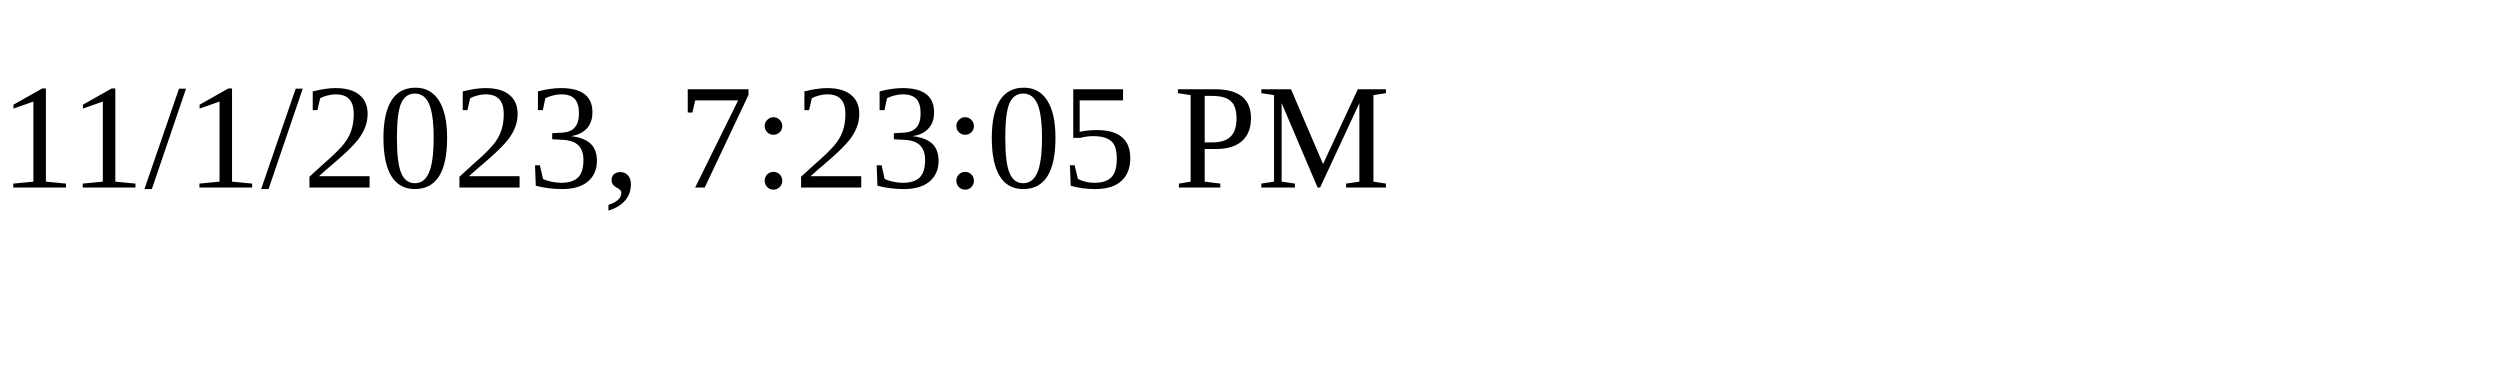
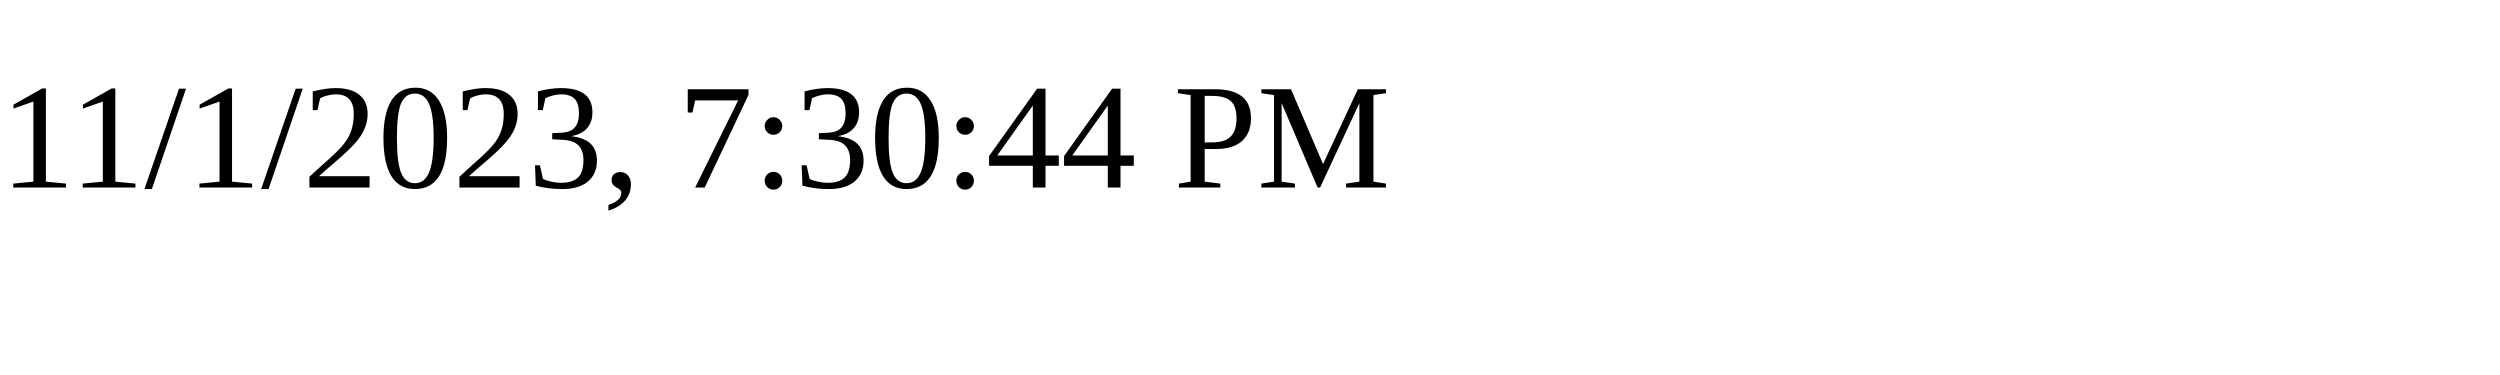
<svg xmlns="http://www.w3.org/2000/svg" height="30" width="200">
-   <text x="0" y="15">11/1/2023, 7:23:05 PM</text>
+   <text x="0" y="15">11/1/2023, 7:30:44 PM</text>
</svg>
